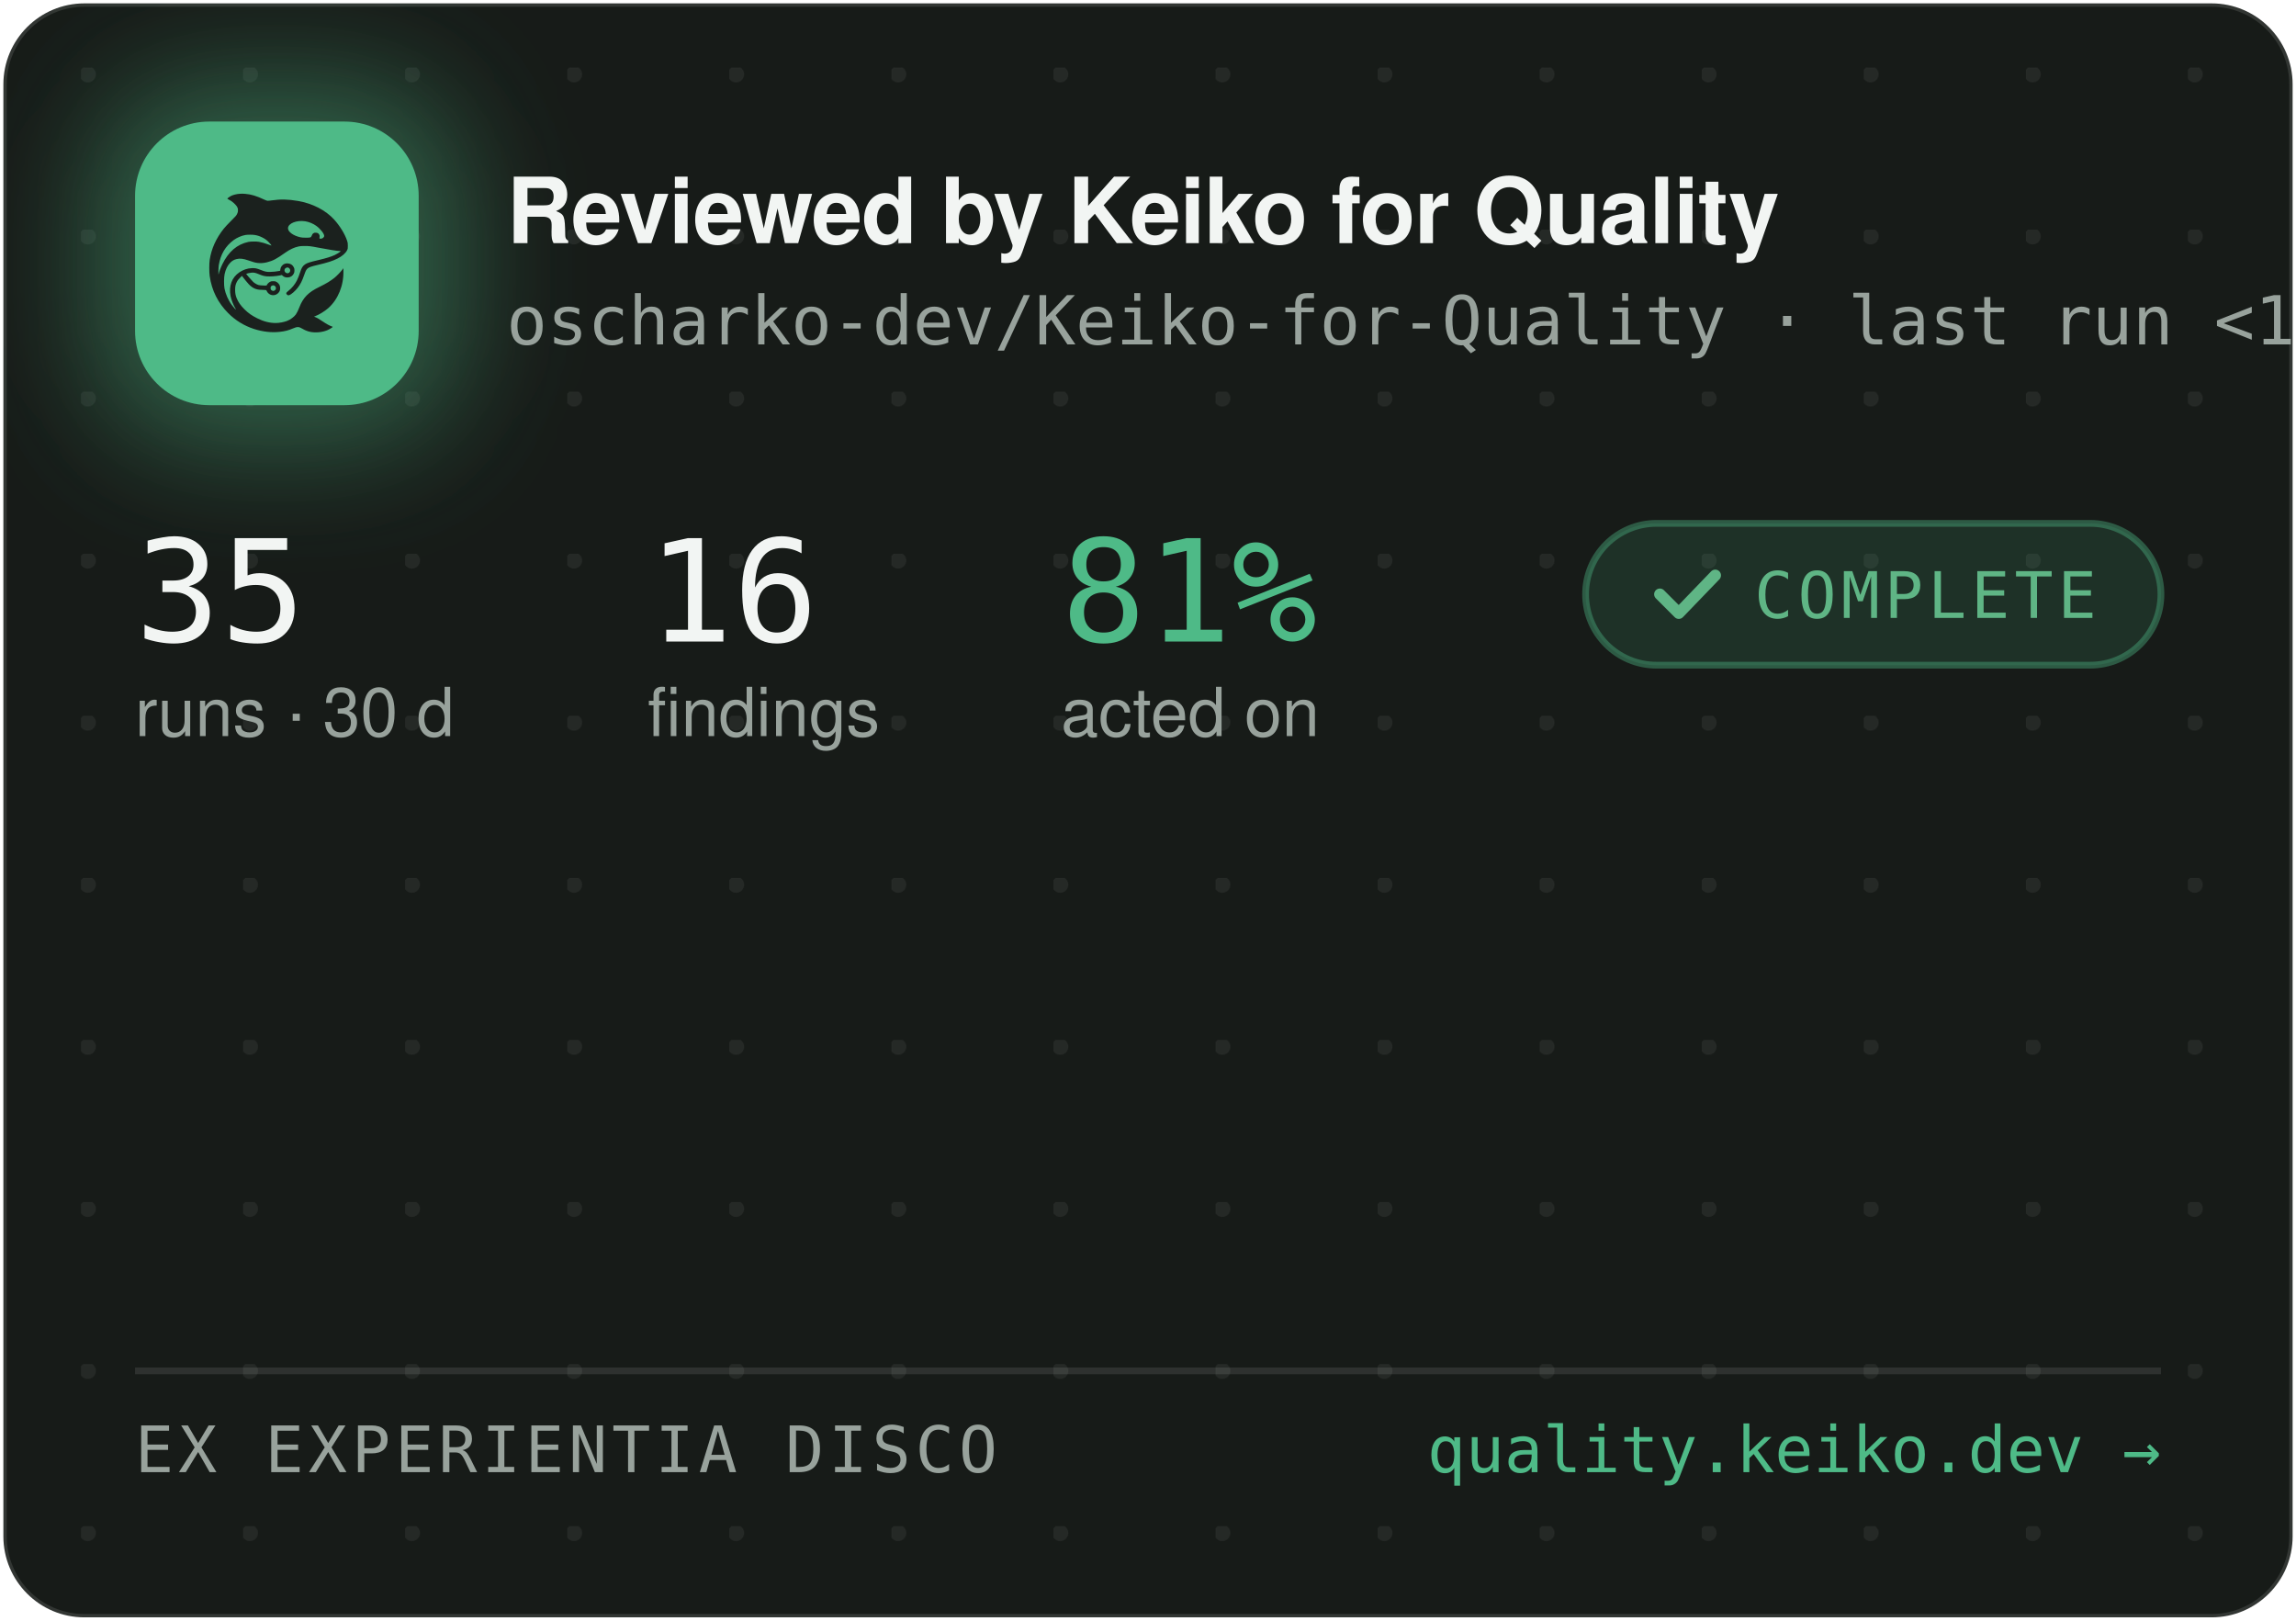
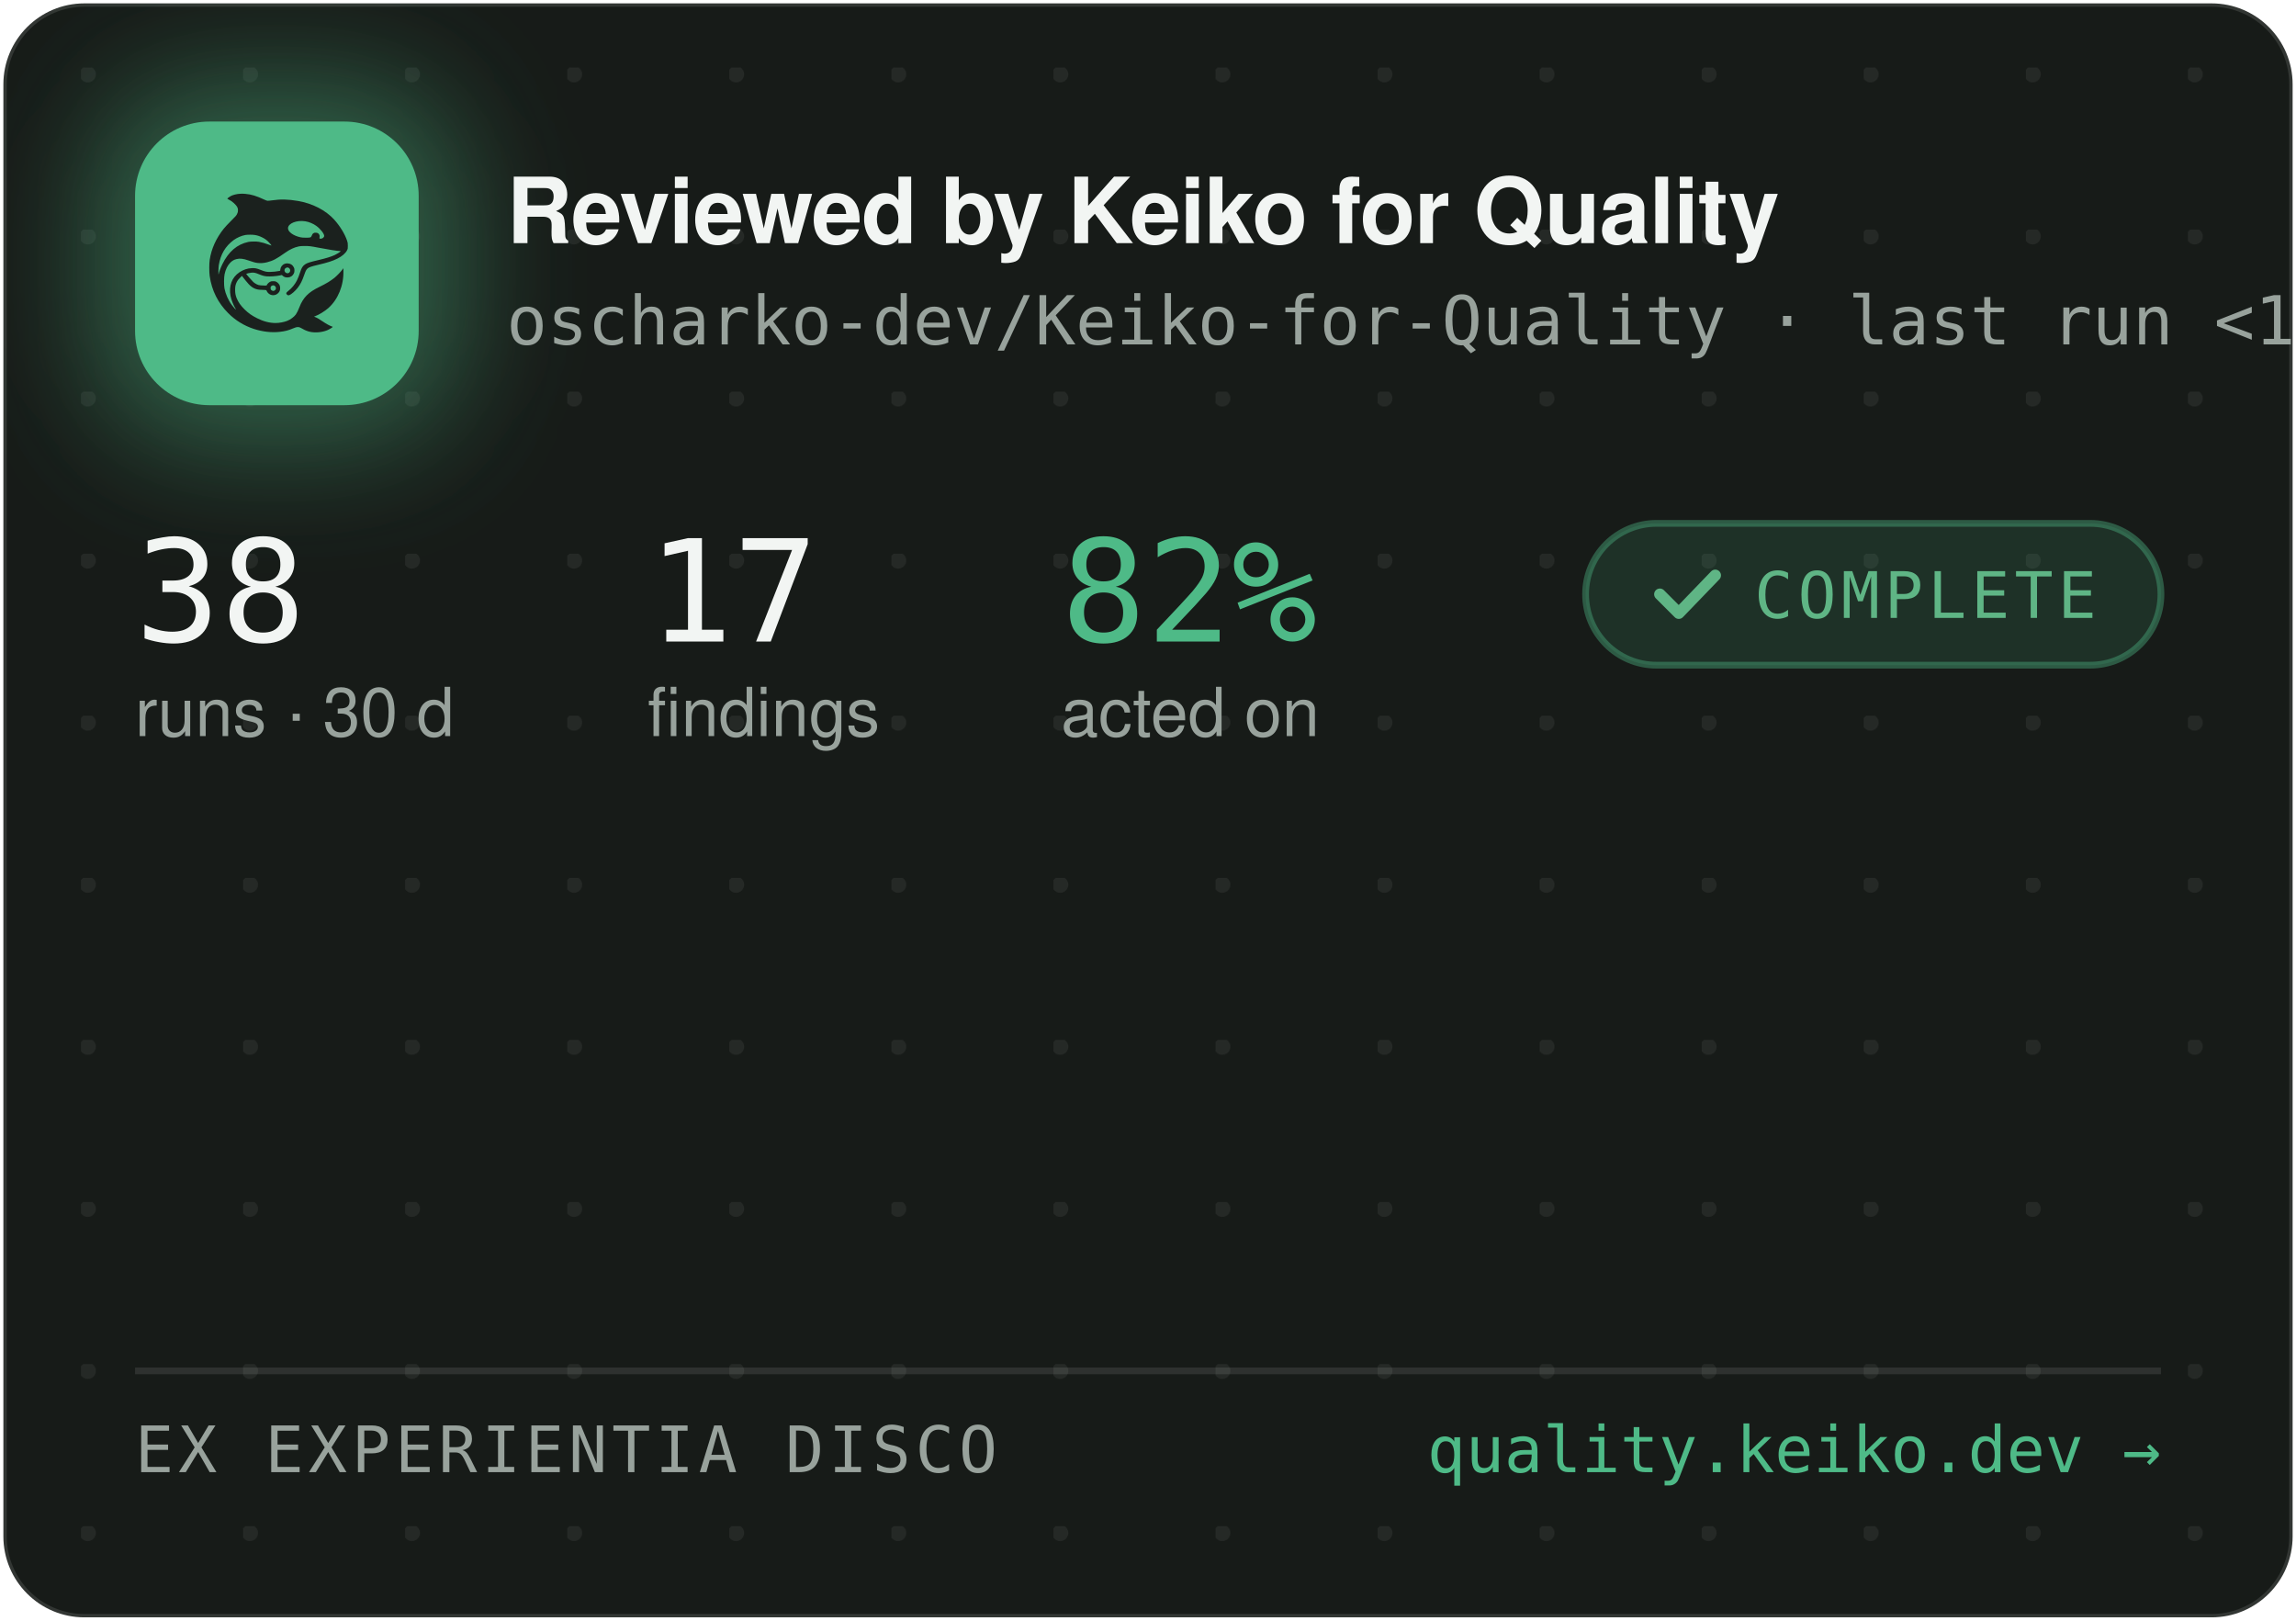
<svg xmlns="http://www.w3.org/2000/svg" width="340" height="240" viewBox="0 0 340 240" role="img" aria-label="Reviewed by Keiko for Quality — oscharko-dev/Keiko-for-Quality">
  <defs>
    <pattern id="dots" width="24" height="24" patternUnits="userSpaceOnUse" x="12" y="10">
      <circle cx="1" cy="1" r="1.2" fill="rgba(233,237,235,0.07)" />
    </pattern>
    <filter id="glow" x="-60%" y="-60%" width="220%" height="220%">
      <feGaussianBlur stdDeviation="9" />
    </filter>
    <clipPath id="card">
      <rect x="0.5" y="0.5" width="339" height="239" rx="12" />
    </clipPath>
  </defs>
  <rect x="0.5" y="0.5" width="339" height="239" rx="12" fill="#171B18" stroke="rgba(255,255,255,0.12)" />
  <rect x="0.5" y="0.5" width="339" height="239" rx="12" fill="url(#dots)" />
  <g clip-path="url(#card)">
    <rect x="14" y="12" width="54" height="54" rx="16" fill="rgba(78,186,135,0.45)" filter="url(#glow)" />
    <rect x="20" y="18" width="42" height="42" rx="11" fill="#4EBA87" />
    <g transform="translate(24,22) scale(0.03320312)">
      <g transform="translate(1024 0) scale(-1 1)">
        <g transform="translate(1024, 1024) scale(-0.1, -0.1)" fill="#1B211E" stroke="none">
          <path d="M3465 8223 c-144 -8 -314 -52 -408 -105 -69 -39 -146 -99 -146 -113 0 -5 30 -24 68 -42 146 -70 323 -229 377 -340 25 -49 29 -70 29 -138 -1 -72 -5 -88 -39 -160 -36 -75 -54 -95 -265 -305 -134 -132 -270 -279 -331 -355 -339 -425 -552 -896 -626 -1390 -25 -165 -25 -549 0 -720 92 -645 368 -1196 826 -1655 322 -324 710 -562 1145 -704 389 -126 793 -172 1155 -130 235 27 377 63 579 149 205 87 268 86 423 -7 102 -62 231 -115 335 -138 247 -56 562 -26 794 74 92 40 244 136 232 146 -4 3 -26 12 -48 19 -86 28 -246 116 -385 211 -162 112 -284 182 -357 207 l-48 17 40 15 c185 70 436 223 595 363 438 386 695 1014 678 1663 l-3 120 -50 -70 c-64 -90 -248 -280 -350 -362 -171 -136 -366 -255 -645 -391 -288 -140 -442 -243 -590 -391 -136 -137 -247 -316 -325 -526 -47 -127 -114 -262 -160 -326 -79 -107 -237 -224 -384 -283 -136 -55 -355 -96 -514 -96 -274 0 -548 71 -832 215 -242 123 -375 216 -553 389 -175 171 -287 332 -361 517 -44 114 -63 216 -63 359 0 152 17 233 74 350 35 70 59 102 136 179 l95 94 21 -29 c55 -75 219 -277 277 -338 171 -183 337 -256 582 -256 56 0 126 -3 155 -7 53 -6 54 -7 76 -57 30 -66 97 -128 172 -156 151 -57 318 11 395 160 33 62 34 193 3 261 -30 64 -88 125 -148 157 -44 23 -63 27 -141 27 -78 0 -97 -4 -140 -27 -58 -30 -131 -105 -141 -142 -6 -25 -8 -26 -93 -26 -47 0 -131 5 -186 10 -87 8 -111 15 -182 51 -45 22 -109 66 -143 96 -59 53 -326 361 -319 367 14 11 179 47 241 52 102 9 177 -7 318 -66 158 -66 243 -89 357 -99 157 -12 413 5 582 40 l93 19 44 -39 c59 -52 135 -75 228 -69 117 8 212 72 262 176 23 47 28 71 28 138 0 70 -4 89 -29 138 -55 110 -145 167 -270 174 -65 3 -91 0 -137 -18 -107 -40 -183 -140 -195 -257 l-6 -52 -51 -11 c-104 -23 -285 -41 -411 -42 -149 -1 -211 12 -402 88 -186 74 -256 88 -403 81 -193 -8 -377 -70 -546 -182 -342 -228 -485 -611 -399 -1064 30 -157 119 -388 209 -541 20 -35 35 -64 33 -66 -8 -8 -111 108 -190 214 -154 206 -278 489 -324 737 -28 154 -25 492 6 635 46 216 133 391 256 514 82 82 161 128 271 156 152 39 300 23 529 -57 217 -76 308 -101 410 -114 137 -17 284 -7 426 30 272 70 414 145 809 425 217 153 399 238 610 283 64 14 129 18 265 18 197 0 269 -9 615 -76 461 -89 843 -149 952 -149 41 0 41 0 23 -20 -28 -31 -169 -119 -254 -158 -167 -77 -388 -145 -716 -222 -399 -93 -508 -128 -608 -194 -102 -68 -160 -160 -217 -346 -35 -115 -102 -286 -149 -378 -85 -168 -227 -341 -377 -458 -105 -82 -115 -107 -69 -162 29 -34 65 -44 109 -29 86 29 261 181 371 322 126 162 201 309 295 581 61 176 90 232 145 283 62 57 163 93 470 165 439 104 640 169 863 278 206 100 368 240 434 375 32 67 33 71 33 198 -1 120 -3 138 -34 229 -98 294 -319 655 -573 936 -381 421 -968 723 -1618 834 -448 76 -767 83 -1169 25 -80 -12 -165 -19 -190 -17 -26 3 -90 26 -146 53 -343 162 -576 233 -842 255 -114 9 -141 10 -248 3z m2926 -1227 c164 -27 346 -102 485 -202 181 -129 354 -348 354 -448 0 -64 -75 -126 -154 -126 -60 0 -63 4 -52 70 8 50 7 65 -9 100 -29 64 -74 93 -151 98 -54 4 -70 1 -107 -21 -42 -25 -61 -52 -91 -129 -25 -64 -55 -73 -246 -73 -121 0 -187 5 -248 18 -318 70 -556 242 -556 402 0 218 388 374 775 311z m-2249 -611 c119 -21 208 -50 321 -106 114 -56 177 -100 266 -184 67 -63 157 -173 148 -181 -2 -3 -61 18 -130 45 -131 52 -298 100 -427 122 -113 20 -367 17 -470 -4 -502 -106 -885 -433 -1160 -992 -70 -142 -160 -379 -160 -424 0 -9 -5 -23 -11 -31 -13 -19 -5 316 10 410 80 482 295 846 661 1117 145 107 350 197 522 228 100 18 326 18 430 0z m1485 -1456 c95 -36 119 -159 42 -223 -78 -66 -209 -1 -209 104 0 60 33 100 99 121 36 10 36 10 68 -2z m-591 -822 c29 -26 37 -42 40 -77 6 -54 -9 -86 -55 -117 -41 -28 -70 -29 -119 -4 -44 22 -62 55 -62 112 0 51 13 75 53 99 50 31 101 26 143 -13z" />
        </g>
      </g>
    </g>
    <text x="75" y="36" font-family="-apple-system,'Segoe UI',Helvetica,Arial,sans-serif" font-size="13.5" font-weight="650" letter-spacing="-0.14" fill="#F2F5F3">Reviewed by Keiko for Quality</text>
    <text x="75" y="51" font-family="'JetBrains Mono',SFMono-Regular,Consolas,Menlo,monospace" font-size="10" fill="#98A29C">oscharko-dev/Keiko-for-Quality · last run &lt;1 h ago</text>
-     <text x="20" y="95" font-family="'JetBrains Mono',SFMono-Regular,Consolas,Menlo,monospace" font-size="21" fill="#F2F5F3">35</text>
+     <text x="20" y="95" font-family="'JetBrains Mono',SFMono-Regular,Consolas,Menlo,monospace" font-size="21" fill="#F2F5F3">38</text>
    <text x="20" y="109" font-family="-apple-system,'Segoe UI',Helvetica,Arial,sans-serif" font-size="10" fill="#98A29C">runs · 30 d</text>
-     <text x="95.9" y="95" font-family="'JetBrains Mono',SFMono-Regular,Consolas,Menlo,monospace" font-size="21" fill="#F2F5F3">16</text>
+     <text x="95.9" y="95" font-family="'JetBrains Mono',SFMono-Regular,Consolas,Menlo,monospace" font-size="21" fill="#F2F5F3">17</text>
    <text x="95.9" y="109" font-family="-apple-system,'Segoe UI',Helvetica,Arial,sans-serif" font-size="10" fill="#98A29C">findings</text>
-     <text x="157.1" y="95" font-family="'JetBrains Mono',SFMono-Regular,Consolas,Menlo,monospace" font-size="21" fill="#4EBA87">81%</text>
+     <text x="157.1" y="95" font-family="'JetBrains Mono',SFMono-Regular,Consolas,Menlo,monospace" font-size="21" fill="#4EBA87">82%</text>
    <text x="157.1" y="109" font-family="-apple-system,'Segoe UI',Helvetica,Arial,sans-serif" font-size="10" fill="#98A29C">acted on</text>
    <rect x="234.8" y="77.5" width="85.2" height="21" rx="10.5" fill="rgba(78,186,135,0.14)" stroke="rgba(78,186,135,0.4)" />
    <path d="M245.8 88 l2.8 2.8 l5.4 -5.6" fill="none" stroke="#5FB585" stroke-width="1.7" stroke-linecap="round" stroke-linejoin="round" />
    <text x="259.8" y="91.5" font-family="'JetBrains Mono',SFMono-Regular,Consolas,Menlo,monospace" font-size="9.5" letter-spacing="0.7" fill="#5FB585">COMPLETE</text>
    <line x1="20" y1="203" x2="320" y2="203" stroke="rgba(255,255,255,0.1)" />
    <text x="20" y="218" font-family="'JetBrains Mono',SFMono-Regular,Consolas,Menlo,monospace" font-size="9.5" letter-spacing="0.7" fill="#98A29C">EX EXPERIENTIA DISCO</text>
    <text x="320" y="218" text-anchor="end" font-family="'JetBrains Mono',SFMono-Regular,Consolas,Menlo,monospace" font-size="9.5" fill="#4EBA87">quality.keiko.dev →</text>
  </g>
</svg>
